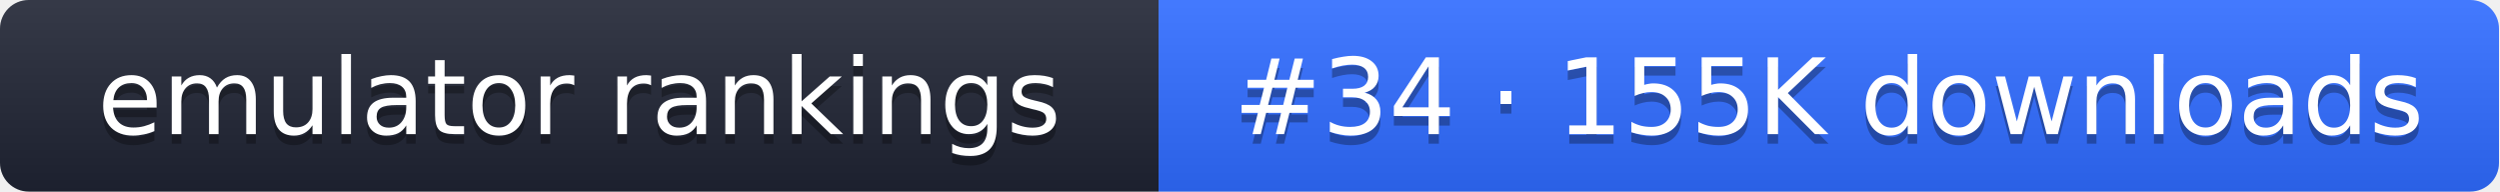
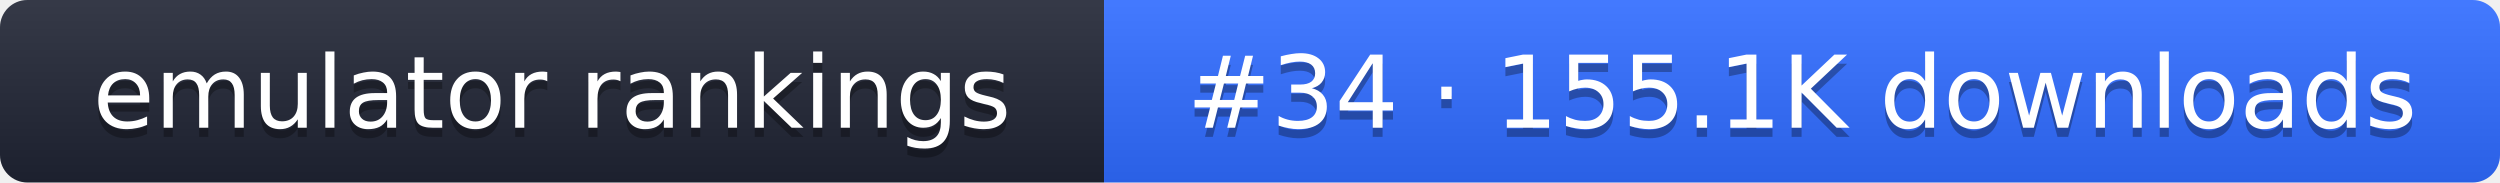
- <svg xmlns="http://www.w3.org/2000/svg" width="261" height="20" role="img" aria-label="emulator rankings: #34 · 155K downloads">
+ <svg xmlns="http://www.w3.org/2000/svg" width="274" height="20" role="img" aria-label="emulator rankings: #34 · 155.1K downloads">
  <linearGradient id="g" x2="0" y2="100%">
    <stop offset="0" stop-color="#fff" stop-opacity=".1" />
    <stop offset="1" stop-opacity=".1" />
  </linearGradient>
  <clipPath id="r">
-     <rect width="261" height="20" rx="3" fill="#fff" />
+     <rect width="274" height="20" rx="3" fill="#fff" />
  </clipPath>
  <g clip-path="url(#r)">
    <rect width="121" height="20" fill="#1f2433" />
-     <rect x="121" width="140" height="20" fill="#2f6bff" />
-     <rect width="261" height="20" fill="url(#g)" />
+     <rect x="121" width="153" height="20" fill="#2f6bff" />
+     <rect width="274" height="20" fill="url(#g)" />
  </g>
  <g fill="#fff" text-anchor="middle" font-family="Verdana,DejaVu Sans,sans-serif" font-size="11">
    <text x="60.5" y="15" fill="#010101" fill-opacity=".3">emulator rankings</text>
    <text x="60.5" y="14">emulator rankings</text>
-     <text x="191" y="15" fill="#010101" fill-opacity=".3">#34 · 155K downloads</text>
-     <text x="191" y="14">#34 · 155K downloads</text>
+     <text x="197.5" y="15" fill="#010101" fill-opacity=".3">#34 · 155.1K downloads</text>
+     <text x="197.5" y="14">#34 · 155.1K downloads</text>
  </g>
</svg>
